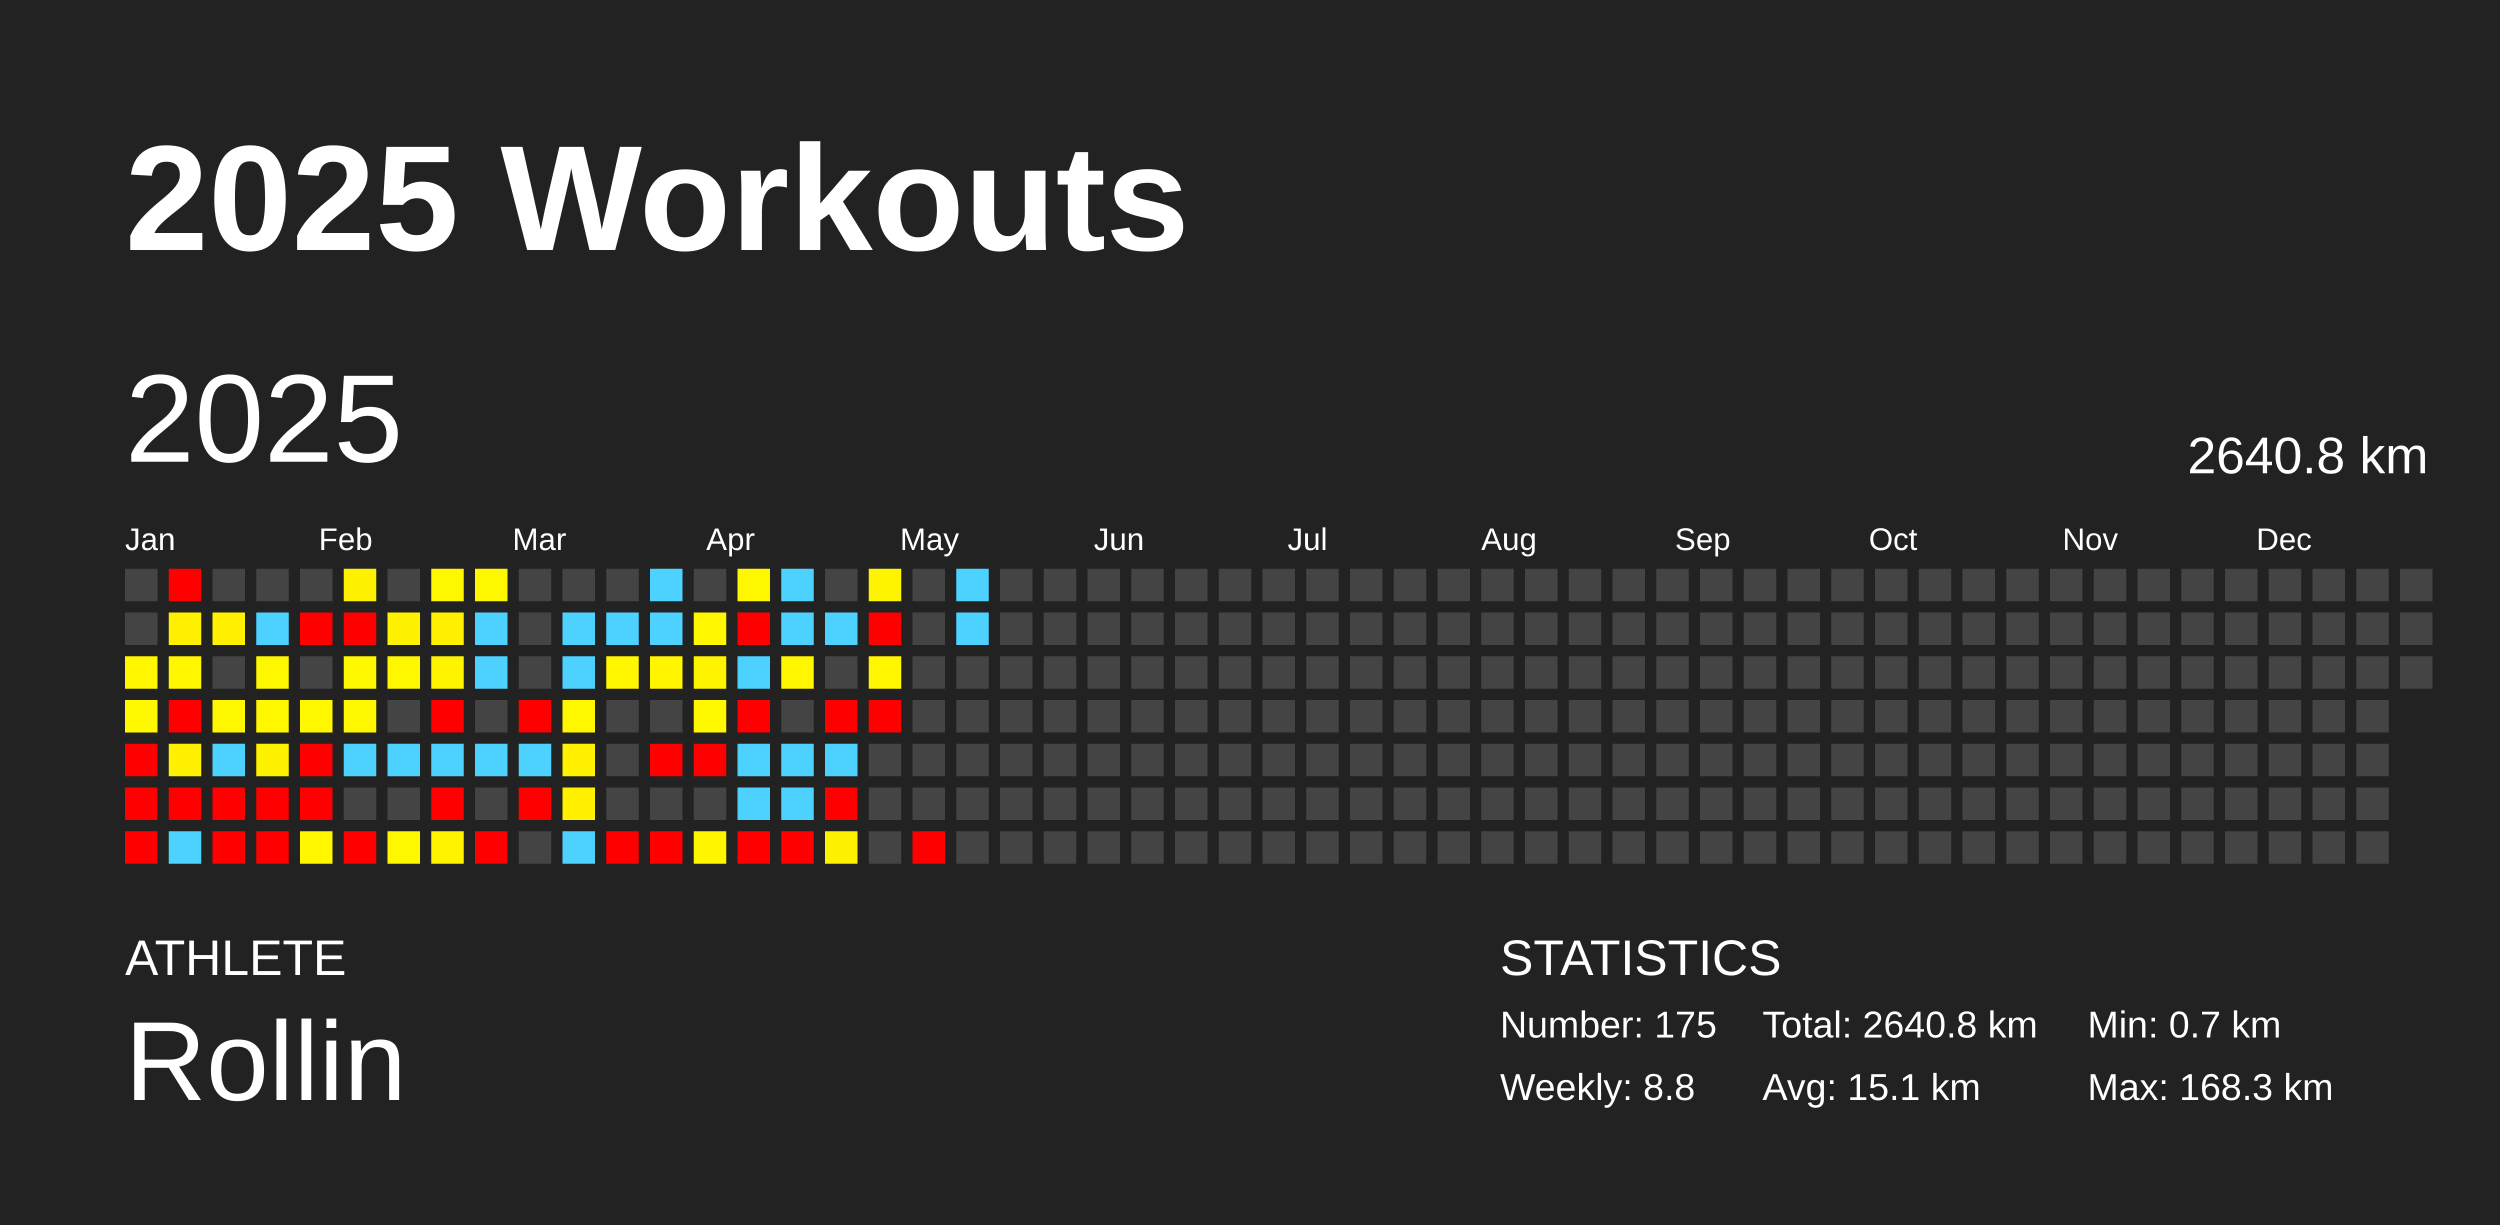
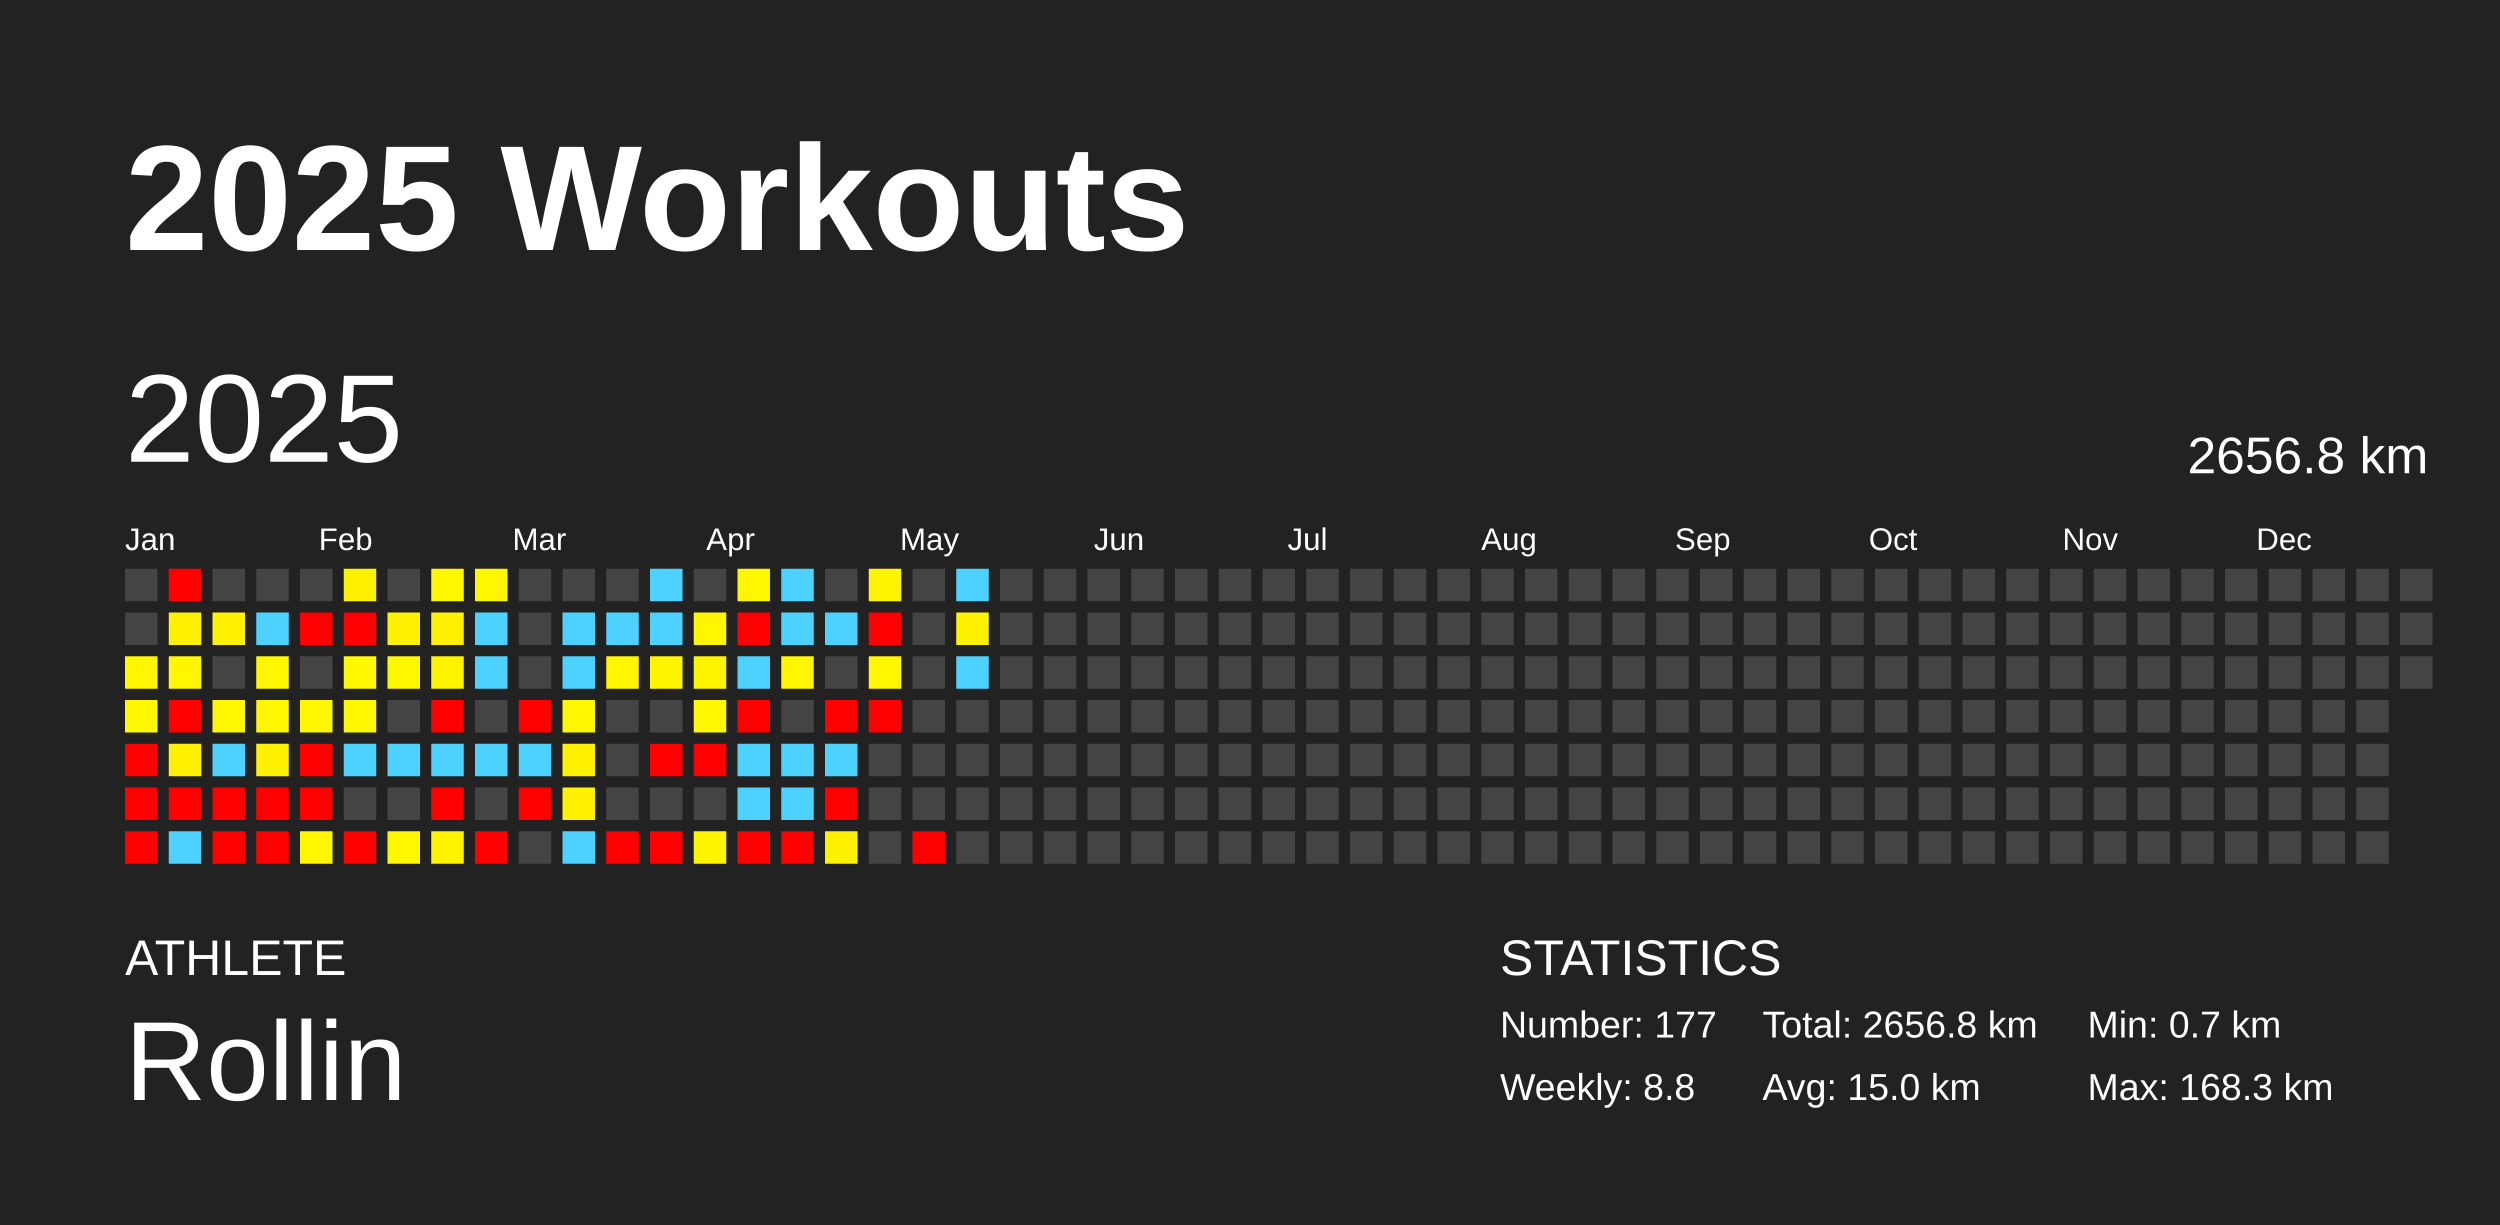
<svg xmlns="http://www.w3.org/2000/svg" baseProfile="full" height="98mm" version="1.1" viewBox="0,0,200,98" width="200mm">
  <defs />
  <rect fill="#222222" height="98" width="200" x="0" y="0" />
  <text fill="#FFFFFF" style="font-size:12px; font-family:Arial; font-weight:bold;" x="10" y="20">2025 Workouts</text>
  <text fill="#FFFFFF" style="font-size:4px; font-family:Arial" x="10" y="78">ATHLETE</text>
  <text fill="#FFFFFF" style="font-size:9px; font-family:Arial" x="10" y="88">Rollin</text>
  <text fill="#FFFFFF" style="font-size:4px; font-family:Arial" x="120" y="78">STATISTICS</text>
-   <text fill="#FFFFFF" style="font-size:3px; font-family:Arial" x="120" y="83">Number: 175</text>
+   <text fill="#FFFFFF" style="font-size:3px; font-family:Arial" x="120" y="83">Number: 177</text>
  <text fill="#FFFFFF" style="font-size:3px; font-family:Arial" x="120" y="88">Weekly: 8.8</text>
-   <text fill="#FFFFFF" style="font-size:3px; font-family:Arial" x="141" y="83">Total: 2640.8 km</text>
-   <text fill="#FFFFFF" style="font-size:3px; font-family:Arial" x="141" y="88">Avg: 15.1 km</text>
+   <text fill="#FFFFFF" style="font-size:3px; font-family:Arial" x="141" y="83">Total: 2656.8 km</text>
+   <text fill="#FFFFFF" style="font-size:3px; font-family:Arial" x="141" y="88">Avg: 15.0 km</text>
  <text fill="#FFFFFF" style="font-size:3px; font-family:Arial" x="167" y="83">Min: 0.7 km</text>
  <text fill="#FFFFFF" style="font-size:3px; font-family:Arial" x="167" y="88">Max: 168.3 km</text>
  <text dominant-baseline="hanging" fill="#FFFFFF" style="font-size:10.0px; font-family:Arial;" x="10" y="30">2025</text>
-   <text dominant-baseline="hanging" fill="#FFFFFF" style="font-size:4.125px; font-family:Arial;" x="175" y="35">2640.8 km</text>
+   <text dominant-baseline="hanging" fill="#FFFFFF" style="font-size:4.125px; font-family:Arial;" x="175" y="35">2656.8 km</text>
  <text fill="#FFFFFF" style="font-size:2.5px; font-family:Arial" x="10.0" y="44">Jan</text>
  <text fill="#FFFFFF" style="font-size:2.5px; font-family:Arial" x="25.5" y="44">Feb</text>
  <text fill="#FFFFFF" style="font-size:2.5px; font-family:Arial" x="41.0" y="44">Mar</text>
  <text fill="#FFFFFF" style="font-size:2.5px; font-family:Arial" x="56.5" y="44">Apr</text>
  <text fill="#FFFFFF" style="font-size:2.5px; font-family:Arial" x="72.0" y="44">May</text>
  <text fill="#FFFFFF" style="font-size:2.5px; font-family:Arial" x="87.5" y="44">Jun</text>
  <text fill="#FFFFFF" style="font-size:2.5px; font-family:Arial" x="103.0" y="44">Jul</text>
  <text fill="#FFFFFF" style="font-size:2.5px; font-family:Arial" x="118.5" y="44">Aug</text>
  <text fill="#FFFFFF" style="font-size:2.5px; font-family:Arial" x="134.0" y="44">Sep</text>
  <text fill="#FFFFFF" style="font-size:2.5px; font-family:Arial" x="149.5" y="44">Oct</text>
  <text fill="#FFFFFF" style="font-size:2.5px; font-family:Arial" x="165.0" y="44">Nov</text>
  <text fill="#FFFFFF" style="font-size:2.5px; font-family:Arial" x="180.5" y="44">Dec</text>
  <rect fill="#444444" height="2.6" width="2.6" x="10.0" y="45.5" />
  <rect fill="#444444" height="2.6" width="2.6" x="10.0" y="49.0" />
  <rect fill="#fff600" height="2.6" width="2.6" x="10.0" y="52.5" />
  <rect fill="#fff800" height="2.6" width="2.6" x="10.0" y="56.0" />
  <rect fill="red" height="2.6" width="2.6" x="10.0" y="59.5" />
  <rect fill="red" height="2.6" width="2.6" x="10.0" y="63.0" />
  <rect fill="red" height="2.6" width="2.6" x="10.0" y="66.5" />
  <rect fill="red" height="2.6" width="2.6" x="13.5" y="45.5" />
  <rect fill="#fff000" height="2.6" width="2.6" x="13.5" y="49.0" />
  <rect fill="#fff600" height="2.6" width="2.6" x="13.5" y="52.5" />
  <rect fill="red" height="2.6" width="2.6" x="13.5" y="56.0" />
  <rect fill="#fff100" height="2.6" width="2.6" x="13.5" y="59.5" />
  <rect fill="red" height="2.6" width="2.6" x="13.5" y="63.0" />
  <rect fill="#4dd2ff" height="2.6" width="2.6" x="13.5" y="66.5" />
  <rect fill="#444444" height="2.6" width="2.6" x="17.0" y="45.5" />
  <rect fill="#fff100" height="2.6" width="2.6" x="17.0" y="49.0" />
  <rect fill="#444444" height="2.6" width="2.6" x="17.0" y="52.5" />
  <rect fill="#fff700" height="2.6" width="2.6" x="17.0" y="56.0" />
  <rect fill="#4dd2ff" height="2.6" width="2.6" x="17.0" y="59.5" />
  <rect fill="red" height="2.6" width="2.6" x="17.0" y="63.0" />
  <rect fill="red" height="2.6" width="2.6" x="17.0" y="66.5" />
  <rect fill="#444444" height="2.6" width="2.6" x="20.5" y="45.5" />
  <rect fill="#4dd2ff" height="2.6" width="2.6" x="20.5" y="49.0" />
  <rect fill="#fff700" height="2.6" width="2.6" x="20.5" y="52.5" />
  <rect fill="#fff700" height="2.6" width="2.6" x="20.5" y="56.0" />
  <rect fill="#fff200" height="2.6" width="2.6" x="20.5" y="59.5" />
  <rect fill="red" height="2.6" width="2.6" x="20.5" y="63.0" />
  <rect fill="red" height="2.6" width="2.6" x="20.5" y="66.5" />
  <rect fill="#444444" height="2.6" width="2.6" x="24.0" y="45.5" />
  <rect fill="red" height="2.6" width="2.6" x="24.0" y="49.0" />
  <rect fill="#444444" height="2.6" width="2.6" x="24.0" y="52.5" />
  <rect fill="#fff700" height="2.6" width="2.6" x="24.0" y="56.0" />
  <rect fill="red" height="2.6" width="2.6" x="24.0" y="59.5" />
  <rect fill="red" height="2.6" width="2.6" x="24.0" y="63.0" />
  <rect fill="#fff600" height="2.6" width="2.6" x="24.0" y="66.5" />
  <rect fill="#fff200" height="2.6" width="2.6" x="27.5" y="45.5" />
  <rect fill="red" height="2.6" width="2.6" x="27.5" y="49.0" />
  <rect fill="#fff800" height="2.6" width="2.6" x="27.5" y="52.5" />
  <rect fill="#fff700" height="2.6" width="2.6" x="27.5" y="56.0" />
  <rect fill="#4dd2ff" height="2.6" width="2.6" x="27.5" y="59.5" />
  <rect fill="#444444" height="2.6" width="2.6" x="27.5" y="63.0" />
  <rect fill="red" height="2.6" width="2.6" x="27.5" y="66.5" />
  <rect fill="#444444" height="2.6" width="2.6" x="31.0" y="45.5" />
  <rect fill="#fff200" height="2.6" width="2.6" x="31.0" y="49.0" />
  <rect fill="#fff700" height="2.6" width="2.6" x="31.0" y="52.5" />
  <rect fill="#444444" height="2.6" width="2.6" x="31.0" y="56.0" />
  <rect fill="#4dd2ff" height="2.6" width="2.6" x="31.0" y="59.5" />
  <rect fill="#444444" height="2.6" width="2.6" x="31.0" y="63.0" />
  <rect fill="#fff700" height="2.6" width="2.6" x="31.0" y="66.5" />
  <rect fill="#fff700" height="2.6" width="2.6" x="34.5" y="45.5" />
  <rect fill="#fff100" height="2.6" width="2.6" x="34.5" y="49.0" />
  <rect fill="#fff400" height="2.6" width="2.6" x="34.5" y="52.5" />
  <rect fill="red" height="2.6" width="2.6" x="34.5" y="56.0" />
  <rect fill="#4dd2ff" height="2.6" width="2.6" x="34.5" y="59.5" />
  <rect fill="red" height="2.6" width="2.6" x="34.5" y="63.0" />
  <rect fill="#fff300" height="2.6" width="2.6" x="34.5" y="66.5" />
  <rect fill="#fff700" height="2.6" width="2.6" x="38.0" y="45.5" />
  <rect fill="#4dd2ff" height="2.6" width="2.6" x="38.0" y="49.0" />
  <rect fill="#4dd2ff" height="2.6" width="2.6" x="38.0" y="52.5" />
  <rect fill="#444444" height="2.6" width="2.6" x="38.0" y="56.0" />
  <rect fill="#4dd2ff" height="2.6" width="2.6" x="38.0" y="59.5" />
  <rect fill="#444444" height="2.6" width="2.6" x="38.0" y="63.0" />
  <rect fill="red" height="2.6" width="2.6" x="38.0" y="66.5" />
  <rect fill="#444444" height="2.6" width="2.6" x="41.5" y="45.5" />
  <rect fill="#444444" height="2.6" width="2.6" x="41.5" y="49.0" />
  <rect fill="#444444" height="2.6" width="2.6" x="41.5" y="52.5" />
  <rect fill="red" height="2.6" width="2.6" x="41.5" y="56.0" />
  <rect fill="#4dd2ff" height="2.6" width="2.6" x="41.5" y="59.5" />
  <rect fill="red" height="2.6" width="2.6" x="41.5" y="63.0" />
  <rect fill="#444444" height="2.6" width="2.6" x="41.5" y="66.5" />
  <rect fill="#444444" height="2.6" width="2.6" x="45.0" y="45.5" />
  <rect fill="#4dd2ff" height="2.6" width="2.6" x="45.0" y="49.0" />
  <rect fill="#4dd2ff" height="2.6" width="2.6" x="45.0" y="52.5" />
  <rect fill="#fff700" height="2.6" width="2.6" x="45.0" y="56.0" />
  <rect fill="#fff100" height="2.6" width="2.6" x="45.0" y="59.5" />
  <rect fill="#fff100" height="2.6" width="2.6" x="45.0" y="63.0" />
  <rect fill="#4dd2ff" height="2.6" width="2.6" x="45.0" y="66.5" />
  <rect fill="#444444" height="2.6" width="2.6" x="48.5" y="45.5" />
  <rect fill="#4dd2ff" height="2.6" width="2.6" x="48.5" y="49.0" />
  <rect fill="#fff600" height="2.6" width="2.6" x="48.5" y="52.5" />
  <rect fill="#444444" height="2.6" width="2.6" x="48.5" y="56.0" />
  <rect fill="#444444" height="2.6" width="2.6" x="48.5" y="59.5" />
  <rect fill="#444444" height="2.6" width="2.6" x="48.5" y="63.0" />
  <rect fill="red" height="2.6" width="2.6" x="48.5" y="66.5" />
  <rect fill="#4dd2ff" height="2.6" width="2.6" x="52.0" y="45.5" />
  <rect fill="#4dd2ff" height="2.6" width="2.6" x="52.0" y="49.0" />
  <rect fill="#fff500" height="2.6" width="2.6" x="52.0" y="52.5" />
  <rect fill="#444444" height="2.6" width="2.6" x="52.0" y="56.0" />
  <rect fill="red" height="2.6" width="2.6" x="52.0" y="59.5" />
  <rect fill="#444444" height="2.6" width="2.6" x="52.0" y="63.0" />
  <rect fill="red" height="2.6" width="2.6" x="52.0" y="66.5" />
  <rect fill="#444444" height="2.6" width="2.6" x="55.5" y="45.5" />
  <rect fill="#fff600" height="2.6" width="2.6" x="55.5" y="49.0" />
  <rect fill="#fff400" height="2.6" width="2.6" x="55.5" y="52.5" />
  <rect fill="#fff800" height="2.6" width="2.6" x="55.5" y="56.0" />
  <rect fill="red" height="2.6" width="2.6" x="55.5" y="59.5" />
  <rect fill="#444444" height="2.6" width="2.6" x="55.5" y="63.0" />
  <rect fill="#fff500" height="2.6" width="2.6" x="55.5" y="66.5" />
  <rect fill="#fff700" height="2.6" width="2.6" x="59.0" y="45.5" />
  <rect fill="red" height="2.6" width="2.6" x="59.0" y="49.0" />
  <rect fill="#4dd2ff" height="2.6" width="2.6" x="59.0" y="52.5" />
  <rect fill="red" height="2.6" width="2.6" x="59.0" y="56.0" />
  <rect fill="#4dd2ff" height="2.6" width="2.6" x="59.0" y="59.5" />
  <rect fill="#4dd2ff" height="2.6" width="2.6" x="59.0" y="63.0" />
  <rect fill="red" height="2.6" width="2.6" x="59.0" y="66.5" />
  <rect fill="#4dd2ff" height="2.6" width="2.6" x="62.5" y="45.5" />
  <rect fill="#4dd2ff" height="2.6" width="2.6" x="62.5" y="49.0" />
  <rect fill="#fff600" height="2.6" width="2.6" x="62.5" y="52.5" />
  <rect fill="#444444" height="2.6" width="2.6" x="62.5" y="56.0" />
  <rect fill="#4dd2ff" height="2.6" width="2.6" x="62.5" y="59.5" />
  <rect fill="#4dd2ff" height="2.6" width="2.6" x="62.5" y="63.0" />
  <rect fill="red" height="2.6" width="2.6" x="62.5" y="66.5" />
  <rect fill="#444444" height="2.6" width="2.6" x="66.0" y="45.5" />
  <rect fill="#4dd2ff" height="2.6" width="2.6" x="66.0" y="49.0" />
  <rect fill="#444444" height="2.6" width="2.6" x="66.0" y="52.5" />
  <rect fill="red" height="2.6" width="2.6" x="66.0" y="56.0" />
  <rect fill="#4dd2ff" height="2.6" width="2.6" x="66.0" y="59.5" />
  <rect fill="red" height="2.6" width="2.6" x="66.0" y="63.0" />
  <rect fill="#fff200" height="2.6" width="2.6" x="66.0" y="66.5" />
  <rect fill="#fff400" height="2.6" width="2.6" x="69.5" y="45.5" />
  <rect fill="red" height="2.6" width="2.6" x="69.5" y="49.0" />
  <rect fill="#fff600" height="2.6" width="2.6" x="69.5" y="52.5" />
  <rect fill="red" height="2.6" width="2.6" x="69.5" y="56.0" />
  <rect fill="#444444" height="2.6" width="2.6" x="69.5" y="59.5" />
  <rect fill="#444444" height="2.6" width="2.6" x="69.5" y="63.0" />
  <rect fill="#444444" height="2.6" width="2.6" x="69.5" y="66.5" />
  <rect fill="#444444" height="2.6" width="2.6" x="73.0" y="45.5" />
  <rect fill="#444444" height="2.6" width="2.6" x="73.0" y="49.0" />
  <rect fill="#444444" height="2.6" width="2.6" x="73.0" y="52.5" />
  <rect fill="#444444" height="2.6" width="2.6" x="73.0" y="56.0" />
  <rect fill="#444444" height="2.6" width="2.6" x="73.0" y="59.5" />
  <rect fill="#444444" height="2.6" width="2.6" x="73.0" y="63.0" />
  <rect fill="red" height="2.6" width="2.6" x="73.0" y="66.5" />
  <rect fill="#4dd2ff" height="2.6" width="2.6" x="76.5" y="45.5" />
-   <rect fill="#4dd2ff" height="2.6" width="2.6" x="76.5" y="49.0" />
-   <rect fill="#444444" height="2.6" width="2.6" x="76.5" y="52.5" />
+   <rect fill="#fff200" height="2.6" width="2.6" x="76.5" y="49.0" />
+   <rect fill="#4dd2ff" height="2.6" width="2.6" x="76.5" y="52.5" />
  <rect fill="#444444" height="2.6" width="2.6" x="76.5" y="56.0" />
  <rect fill="#444444" height="2.6" width="2.6" x="76.5" y="59.5" />
  <rect fill="#444444" height="2.6" width="2.6" x="76.5" y="63.0" />
  <rect fill="#444444" height="2.6" width="2.6" x="76.5" y="66.5" />
  <rect fill="#444444" height="2.6" width="2.6" x="80.0" y="45.5" />
  <rect fill="#444444" height="2.6" width="2.6" x="80.0" y="49.0" />
  <rect fill="#444444" height="2.6" width="2.6" x="80.0" y="52.5" />
  <rect fill="#444444" height="2.6" width="2.6" x="80.0" y="56.0" />
  <rect fill="#444444" height="2.6" width="2.6" x="80.0" y="59.5" />
  <rect fill="#444444" height="2.6" width="2.6" x="80.0" y="63.0" />
  <rect fill="#444444" height="2.6" width="2.6" x="80.0" y="66.5" />
  <rect fill="#444444" height="2.6" width="2.6" x="83.5" y="45.5" />
  <rect fill="#444444" height="2.6" width="2.6" x="83.5" y="49.0" />
  <rect fill="#444444" height="2.6" width="2.6" x="83.5" y="52.5" />
  <rect fill="#444444" height="2.6" width="2.6" x="83.5" y="56.0" />
  <rect fill="#444444" height="2.6" width="2.6" x="83.5" y="59.5" />
  <rect fill="#444444" height="2.6" width="2.6" x="83.5" y="63.0" />
  <rect fill="#444444" height="2.6" width="2.6" x="83.5" y="66.5" />
  <rect fill="#444444" height="2.6" width="2.6" x="87.0" y="45.5" />
  <rect fill="#444444" height="2.6" width="2.6" x="87.0" y="49.0" />
  <rect fill="#444444" height="2.6" width="2.6" x="87.0" y="52.5" />
  <rect fill="#444444" height="2.6" width="2.6" x="87.0" y="56.0" />
  <rect fill="#444444" height="2.6" width="2.6" x="87.0" y="59.5" />
  <rect fill="#444444" height="2.6" width="2.6" x="87.0" y="63.0" />
  <rect fill="#444444" height="2.6" width="2.6" x="87.0" y="66.5" />
  <rect fill="#444444" height="2.6" width="2.6" x="90.5" y="45.5" />
  <rect fill="#444444" height="2.6" width="2.6" x="90.5" y="49.0" />
  <rect fill="#444444" height="2.6" width="2.6" x="90.5" y="52.5" />
  <rect fill="#444444" height="2.6" width="2.6" x="90.5" y="56.0" />
  <rect fill="#444444" height="2.6" width="2.6" x="90.5" y="59.5" />
  <rect fill="#444444" height="2.6" width="2.6" x="90.5" y="63.0" />
  <rect fill="#444444" height="2.6" width="2.6" x="90.5" y="66.5" />
  <rect fill="#444444" height="2.6" width="2.6" x="94.0" y="45.5" />
  <rect fill="#444444" height="2.6" width="2.6" x="94.0" y="49.0" />
  <rect fill="#444444" height="2.6" width="2.6" x="94.0" y="52.5" />
  <rect fill="#444444" height="2.6" width="2.6" x="94.0" y="56.0" />
  <rect fill="#444444" height="2.6" width="2.6" x="94.0" y="59.5" />
  <rect fill="#444444" height="2.6" width="2.6" x="94.0" y="63.0" />
  <rect fill="#444444" height="2.6" width="2.6" x="94.0" y="66.5" />
  <rect fill="#444444" height="2.6" width="2.6" x="97.5" y="45.5" />
  <rect fill="#444444" height="2.6" width="2.6" x="97.5" y="49.0" />
  <rect fill="#444444" height="2.6" width="2.6" x="97.5" y="52.5" />
  <rect fill="#444444" height="2.6" width="2.6" x="97.5" y="56.0" />
  <rect fill="#444444" height="2.6" width="2.6" x="97.5" y="59.5" />
  <rect fill="#444444" height="2.6" width="2.6" x="97.5" y="63.0" />
  <rect fill="#444444" height="2.6" width="2.6" x="97.5" y="66.5" />
  <rect fill="#444444" height="2.6" width="2.6" x="101.0" y="45.5" />
  <rect fill="#444444" height="2.6" width="2.6" x="101.0" y="49.0" />
  <rect fill="#444444" height="2.6" width="2.6" x="101.0" y="52.5" />
  <rect fill="#444444" height="2.6" width="2.6" x="101.0" y="56.0" />
  <rect fill="#444444" height="2.6" width="2.6" x="101.0" y="59.5" />
  <rect fill="#444444" height="2.6" width="2.6" x="101.0" y="63.0" />
  <rect fill="#444444" height="2.6" width="2.6" x="101.0" y="66.5" />
  <rect fill="#444444" height="2.6" width="2.6" x="104.5" y="45.5" />
  <rect fill="#444444" height="2.6" width="2.6" x="104.5" y="49.0" />
  <rect fill="#444444" height="2.6" width="2.6" x="104.5" y="52.5" />
  <rect fill="#444444" height="2.6" width="2.6" x="104.5" y="56.0" />
  <rect fill="#444444" height="2.6" width="2.6" x="104.5" y="59.5" />
  <rect fill="#444444" height="2.6" width="2.6" x="104.5" y="63.0" />
  <rect fill="#444444" height="2.6" width="2.6" x="104.5" y="66.5" />
  <rect fill="#444444" height="2.6" width="2.6" x="108.0" y="45.5" />
  <rect fill="#444444" height="2.6" width="2.6" x="108.0" y="49.0" />
  <rect fill="#444444" height="2.6" width="2.6" x="108.0" y="52.5" />
  <rect fill="#444444" height="2.6" width="2.6" x="108.0" y="56.0" />
  <rect fill="#444444" height="2.6" width="2.6" x="108.0" y="59.5" />
  <rect fill="#444444" height="2.6" width="2.6" x="108.0" y="63.0" />
  <rect fill="#444444" height="2.6" width="2.6" x="108.0" y="66.5" />
  <rect fill="#444444" height="2.6" width="2.6" x="111.5" y="45.5" />
  <rect fill="#444444" height="2.6" width="2.6" x="111.5" y="49.0" />
  <rect fill="#444444" height="2.6" width="2.6" x="111.5" y="52.5" />
  <rect fill="#444444" height="2.6" width="2.6" x="111.5" y="56.0" />
  <rect fill="#444444" height="2.6" width="2.6" x="111.5" y="59.5" />
  <rect fill="#444444" height="2.6" width="2.6" x="111.5" y="63.0" />
  <rect fill="#444444" height="2.6" width="2.6" x="111.5" y="66.5" />
  <rect fill="#444444" height="2.6" width="2.6" x="115.0" y="45.5" />
  <rect fill="#444444" height="2.6" width="2.6" x="115.0" y="49.0" />
  <rect fill="#444444" height="2.6" width="2.6" x="115.0" y="52.5" />
  <rect fill="#444444" height="2.6" width="2.6" x="115.0" y="56.0" />
  <rect fill="#444444" height="2.6" width="2.6" x="115.0" y="59.5" />
  <rect fill="#444444" height="2.6" width="2.6" x="115.0" y="63.0" />
  <rect fill="#444444" height="2.6" width="2.6" x="115.0" y="66.5" />
  <rect fill="#444444" height="2.6" width="2.6" x="118.5" y="45.5" />
  <rect fill="#444444" height="2.6" width="2.6" x="118.5" y="49.0" />
  <rect fill="#444444" height="2.6" width="2.6" x="118.5" y="52.5" />
  <rect fill="#444444" height="2.6" width="2.6" x="118.5" y="56.0" />
  <rect fill="#444444" height="2.6" width="2.6" x="118.5" y="59.5" />
  <rect fill="#444444" height="2.6" width="2.6" x="118.5" y="63.0" />
  <rect fill="#444444" height="2.6" width="2.6" x="118.5" y="66.5" />
  <rect fill="#444444" height="2.6" width="2.6" x="122.0" y="45.5" />
  <rect fill="#444444" height="2.6" width="2.6" x="122.0" y="49.0" />
  <rect fill="#444444" height="2.6" width="2.6" x="122.0" y="52.5" />
  <rect fill="#444444" height="2.6" width="2.6" x="122.0" y="56.0" />
  <rect fill="#444444" height="2.6" width="2.6" x="122.0" y="59.5" />
  <rect fill="#444444" height="2.6" width="2.6" x="122.0" y="63.0" />
  <rect fill="#444444" height="2.6" width="2.6" x="122.0" y="66.5" />
  <rect fill="#444444" height="2.6" width="2.6" x="125.5" y="45.5" />
  <rect fill="#444444" height="2.6" width="2.6" x="125.5" y="49.0" />
  <rect fill="#444444" height="2.6" width="2.6" x="125.5" y="52.5" />
  <rect fill="#444444" height="2.6" width="2.6" x="125.5" y="56.0" />
  <rect fill="#444444" height="2.6" width="2.6" x="125.5" y="59.5" />
  <rect fill="#444444" height="2.6" width="2.6" x="125.5" y="63.0" />
  <rect fill="#444444" height="2.6" width="2.6" x="125.5" y="66.5" />
  <rect fill="#444444" height="2.6" width="2.6" x="129.0" y="45.5" />
  <rect fill="#444444" height="2.6" width="2.6" x="129.0" y="49.0" />
  <rect fill="#444444" height="2.6" width="2.6" x="129.0" y="52.5" />
  <rect fill="#444444" height="2.6" width="2.6" x="129.0" y="56.0" />
  <rect fill="#444444" height="2.6" width="2.6" x="129.0" y="59.5" />
  <rect fill="#444444" height="2.6" width="2.6" x="129.0" y="63.0" />
  <rect fill="#444444" height="2.6" width="2.6" x="129.0" y="66.5" />
  <rect fill="#444444" height="2.6" width="2.6" x="132.5" y="45.5" />
  <rect fill="#444444" height="2.6" width="2.6" x="132.5" y="49.0" />
  <rect fill="#444444" height="2.6" width="2.6" x="132.5" y="52.5" />
  <rect fill="#444444" height="2.6" width="2.6" x="132.5" y="56.0" />
  <rect fill="#444444" height="2.6" width="2.6" x="132.5" y="59.5" />
  <rect fill="#444444" height="2.6" width="2.6" x="132.5" y="63.0" />
  <rect fill="#444444" height="2.6" width="2.6" x="132.5" y="66.5" />
  <rect fill="#444444" height="2.6" width="2.6" x="136.0" y="45.5" />
  <rect fill="#444444" height="2.6" width="2.6" x="136.0" y="49.0" />
  <rect fill="#444444" height="2.6" width="2.6" x="136.0" y="52.5" />
  <rect fill="#444444" height="2.6" width="2.6" x="136.0" y="56.0" />
  <rect fill="#444444" height="2.6" width="2.6" x="136.0" y="59.5" />
  <rect fill="#444444" height="2.6" width="2.6" x="136.0" y="63.0" />
  <rect fill="#444444" height="2.6" width="2.6" x="136.0" y="66.5" />
  <rect fill="#444444" height="2.6" width="2.6" x="139.5" y="45.5" />
  <rect fill="#444444" height="2.6" width="2.6" x="139.5" y="49.0" />
  <rect fill="#444444" height="2.6" width="2.6" x="139.5" y="52.5" />
  <rect fill="#444444" height="2.6" width="2.6" x="139.5" y="56.0" />
  <rect fill="#444444" height="2.6" width="2.6" x="139.5" y="59.5" />
  <rect fill="#444444" height="2.6" width="2.6" x="139.5" y="63.0" />
  <rect fill="#444444" height="2.6" width="2.6" x="139.5" y="66.5" />
  <rect fill="#444444" height="2.6" width="2.6" x="143.0" y="45.5" />
  <rect fill="#444444" height="2.6" width="2.6" x="143.0" y="49.0" />
  <rect fill="#444444" height="2.6" width="2.6" x="143.0" y="52.5" />
  <rect fill="#444444" height="2.6" width="2.6" x="143.0" y="56.0" />
  <rect fill="#444444" height="2.6" width="2.6" x="143.0" y="59.5" />
  <rect fill="#444444" height="2.6" width="2.6" x="143.0" y="63.0" />
  <rect fill="#444444" height="2.6" width="2.6" x="143.0" y="66.5" />
  <rect fill="#444444" height="2.6" width="2.6" x="146.5" y="45.5" />
  <rect fill="#444444" height="2.6" width="2.6" x="146.5" y="49.0" />
  <rect fill="#444444" height="2.6" width="2.6" x="146.5" y="52.5" />
  <rect fill="#444444" height="2.6" width="2.6" x="146.5" y="56.0" />
  <rect fill="#444444" height="2.6" width="2.6" x="146.5" y="59.5" />
  <rect fill="#444444" height="2.6" width="2.6" x="146.5" y="63.0" />
  <rect fill="#444444" height="2.6" width="2.6" x="146.5" y="66.5" />
  <rect fill="#444444" height="2.6" width="2.6" x="150.0" y="45.5" />
  <rect fill="#444444" height="2.6" width="2.6" x="150.0" y="49.0" />
  <rect fill="#444444" height="2.6" width="2.6" x="150.0" y="52.5" />
  <rect fill="#444444" height="2.6" width="2.6" x="150.0" y="56.0" />
  <rect fill="#444444" height="2.6" width="2.6" x="150.0" y="59.5" />
  <rect fill="#444444" height="2.6" width="2.6" x="150.0" y="63.0" />
  <rect fill="#444444" height="2.6" width="2.6" x="150.0" y="66.5" />
  <rect fill="#444444" height="2.6" width="2.6" x="153.5" y="45.5" />
  <rect fill="#444444" height="2.6" width="2.6" x="153.5" y="49.0" />
  <rect fill="#444444" height="2.6" width="2.6" x="153.5" y="52.5" />
  <rect fill="#444444" height="2.6" width="2.6" x="153.5" y="56.0" />
  <rect fill="#444444" height="2.6" width="2.6" x="153.5" y="59.5" />
  <rect fill="#444444" height="2.6" width="2.6" x="153.5" y="63.0" />
  <rect fill="#444444" height="2.6" width="2.6" x="153.5" y="66.5" />
  <rect fill="#444444" height="2.6" width="2.6" x="157.0" y="45.5" />
  <rect fill="#444444" height="2.6" width="2.6" x="157.0" y="49.0" />
  <rect fill="#444444" height="2.6" width="2.6" x="157.0" y="52.5" />
  <rect fill="#444444" height="2.6" width="2.6" x="157.0" y="56.0" />
  <rect fill="#444444" height="2.6" width="2.6" x="157.0" y="59.5" />
  <rect fill="#444444" height="2.6" width="2.6" x="157.0" y="63.0" />
  <rect fill="#444444" height="2.6" width="2.6" x="157.0" y="66.5" />
  <rect fill="#444444" height="2.6" width="2.6" x="160.5" y="45.5" />
  <rect fill="#444444" height="2.6" width="2.6" x="160.5" y="49.0" />
  <rect fill="#444444" height="2.6" width="2.6" x="160.5" y="52.5" />
  <rect fill="#444444" height="2.6" width="2.6" x="160.5" y="56.0" />
  <rect fill="#444444" height="2.6" width="2.6" x="160.5" y="59.5" />
  <rect fill="#444444" height="2.6" width="2.6" x="160.5" y="63.0" />
  <rect fill="#444444" height="2.6" width="2.6" x="160.5" y="66.5" />
  <rect fill="#444444" height="2.6" width="2.6" x="164.0" y="45.5" />
  <rect fill="#444444" height="2.6" width="2.6" x="164.0" y="49.0" />
  <rect fill="#444444" height="2.6" width="2.6" x="164.0" y="52.5" />
  <rect fill="#444444" height="2.6" width="2.6" x="164.0" y="56.0" />
  <rect fill="#444444" height="2.6" width="2.6" x="164.0" y="59.5" />
  <rect fill="#444444" height="2.6" width="2.6" x="164.0" y="63.0" />
  <rect fill="#444444" height="2.6" width="2.6" x="164.0" y="66.5" />
  <rect fill="#444444" height="2.6" width="2.6" x="167.5" y="45.5" />
  <rect fill="#444444" height="2.6" width="2.6" x="167.5" y="49.0" />
  <rect fill="#444444" height="2.6" width="2.6" x="167.5" y="52.5" />
  <rect fill="#444444" height="2.6" width="2.6" x="167.5" y="56.0" />
  <rect fill="#444444" height="2.6" width="2.6" x="167.5" y="59.5" />
  <rect fill="#444444" height="2.6" width="2.6" x="167.5" y="63.0" />
  <rect fill="#444444" height="2.6" width="2.6" x="167.5" y="66.5" />
  <rect fill="#444444" height="2.6" width="2.6" x="171.0" y="45.5" />
  <rect fill="#444444" height="2.6" width="2.6" x="171.0" y="49.0" />
  <rect fill="#444444" height="2.6" width="2.6" x="171.0" y="52.5" />
  <rect fill="#444444" height="2.6" width="2.6" x="171.0" y="56.0" />
  <rect fill="#444444" height="2.6" width="2.6" x="171.0" y="59.5" />
  <rect fill="#444444" height="2.6" width="2.6" x="171.0" y="63.0" />
  <rect fill="#444444" height="2.6" width="2.6" x="171.0" y="66.5" />
  <rect fill="#444444" height="2.6" width="2.6" x="174.5" y="45.5" />
  <rect fill="#444444" height="2.6" width="2.6" x="174.5" y="49.0" />
  <rect fill="#444444" height="2.6" width="2.6" x="174.5" y="52.5" />
  <rect fill="#444444" height="2.6" width="2.6" x="174.5" y="56.0" />
  <rect fill="#444444" height="2.6" width="2.6" x="174.5" y="59.5" />
  <rect fill="#444444" height="2.6" width="2.6" x="174.5" y="63.0" />
  <rect fill="#444444" height="2.6" width="2.6" x="174.5" y="66.5" />
  <rect fill="#444444" height="2.6" width="2.6" x="178.0" y="45.5" />
  <rect fill="#444444" height="2.6" width="2.6" x="178.0" y="49.0" />
  <rect fill="#444444" height="2.6" width="2.6" x="178.0" y="52.5" />
  <rect fill="#444444" height="2.6" width="2.6" x="178.0" y="56.0" />
  <rect fill="#444444" height="2.6" width="2.6" x="178.0" y="59.5" />
  <rect fill="#444444" height="2.6" width="2.6" x="178.0" y="63.0" />
  <rect fill="#444444" height="2.6" width="2.6" x="178.0" y="66.5" />
  <rect fill="#444444" height="2.6" width="2.6" x="181.5" y="45.5" />
  <rect fill="#444444" height="2.6" width="2.6" x="181.5" y="49.0" />
  <rect fill="#444444" height="2.6" width="2.6" x="181.5" y="52.5" />
  <rect fill="#444444" height="2.6" width="2.6" x="181.5" y="56.0" />
  <rect fill="#444444" height="2.6" width="2.6" x="181.5" y="59.5" />
  <rect fill="#444444" height="2.6" width="2.6" x="181.5" y="63.0" />
  <rect fill="#444444" height="2.6" width="2.6" x="181.5" y="66.5" />
  <rect fill="#444444" height="2.6" width="2.6" x="185.0" y="45.5" />
  <rect fill="#444444" height="2.6" width="2.6" x="185.0" y="49.0" />
  <rect fill="#444444" height="2.6" width="2.6" x="185.0" y="52.5" />
  <rect fill="#444444" height="2.6" width="2.6" x="185.0" y="56.0" />
  <rect fill="#444444" height="2.6" width="2.6" x="185.0" y="59.5" />
  <rect fill="#444444" height="2.6" width="2.6" x="185.0" y="63.0" />
  <rect fill="#444444" height="2.6" width="2.6" x="185.0" y="66.5" />
  <rect fill="#444444" height="2.6" width="2.6" x="188.5" y="45.5" />
  <rect fill="#444444" height="2.6" width="2.6" x="188.5" y="49.0" />
  <rect fill="#444444" height="2.6" width="2.6" x="188.5" y="52.5" />
  <rect fill="#444444" height="2.6" width="2.6" x="188.5" y="56.0" />
  <rect fill="#444444" height="2.6" width="2.6" x="188.5" y="59.5" />
  <rect fill="#444444" height="2.6" width="2.6" x="188.5" y="63.0" />
  <rect fill="#444444" height="2.6" width="2.6" x="188.5" y="66.5" />
  <rect fill="#444444" height="2.6" width="2.6" x="192.0" y="45.5" />
  <rect fill="#444444" height="2.6" width="2.6" x="192.0" y="49.0" />
  <rect fill="#444444" height="2.6" width="2.6" x="192.0" y="52.5" />
</svg>
